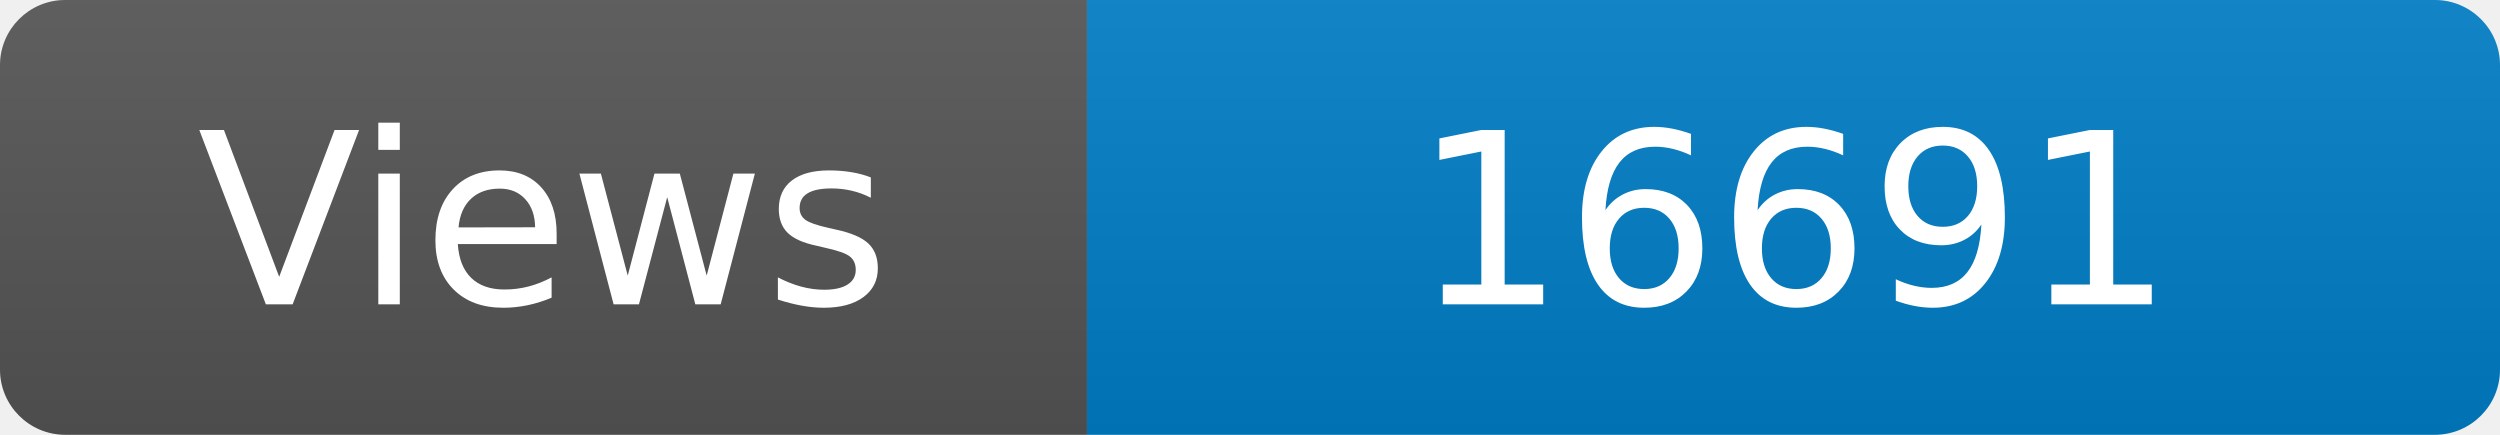
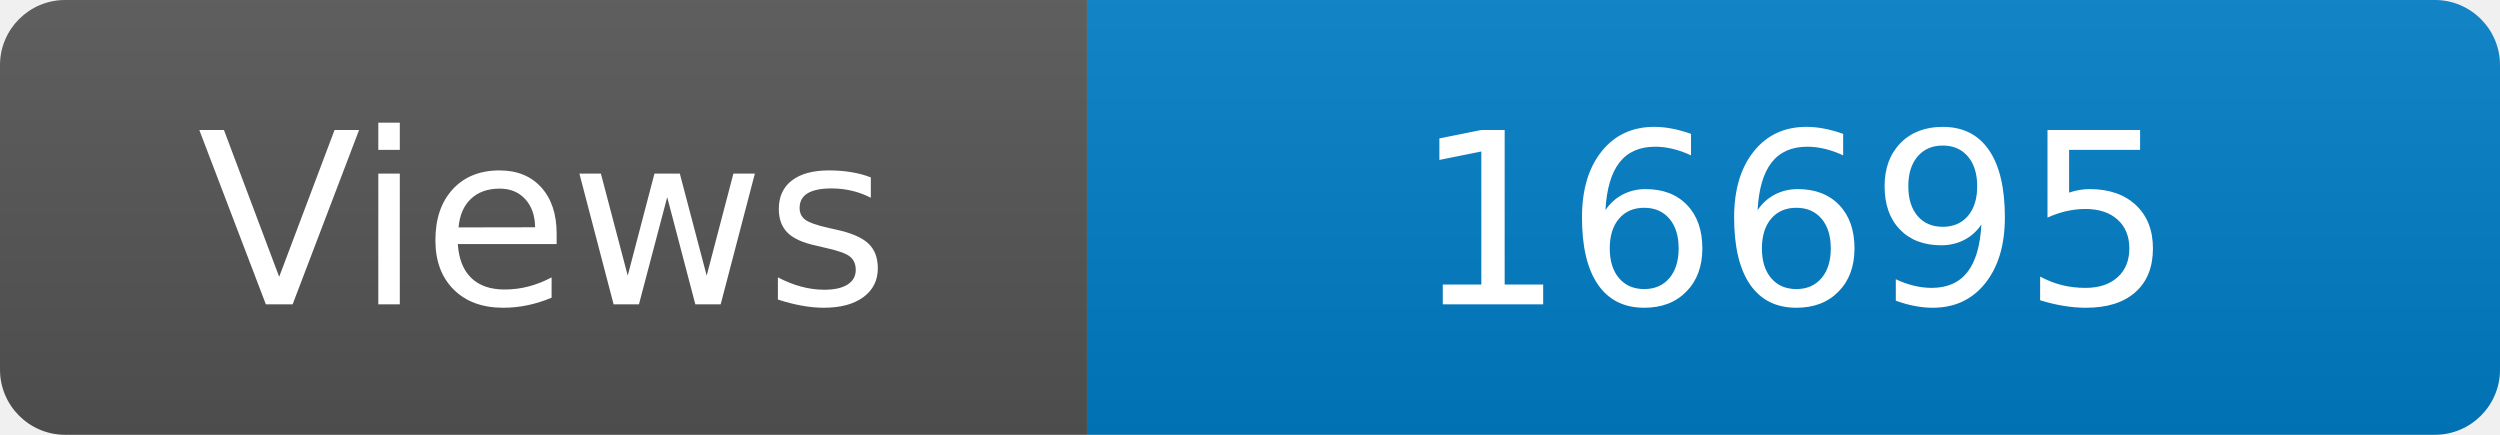
<svg xmlns="http://www.w3.org/2000/svg" width="115" height="20" role="img" aria-label="Maintained?: yes">
  <linearGradient id="s" x2="0" y2="100%">
    <stop offset="0" stop-color="#bbb" stop-opacity=".1" />
    <stop offset="1" stop-opacity=".1" />
  </linearGradient>
  <clipPath id="r">
    <rect width="115" height="20" rx="3" fill="#fff" />
  </clipPath>
  <g clip-path="url(#r)">
    <rect width="50" height="20" fill="#555" />
    <rect x="50" width="160" height="20" fill="#007ec6" />
    <rect width="115" height="20" fill="url(#s)" />
  </g>
  <g fill="#fff" text-anchor="middle" font-family="Verdana,Geneva,DejaVu Sans,sans-serif" font-size="110">
    <text x="250" y="140" transform="scale(.1)" fill="#fff">Views</text>
-     <text x="825" y="140" transform="scale(.1)" fill="#fff">16691</text>
+     <text x="825" y="140" transform="scale(.1)" fill="#fff">16695</text>
  </g>
</svg>
